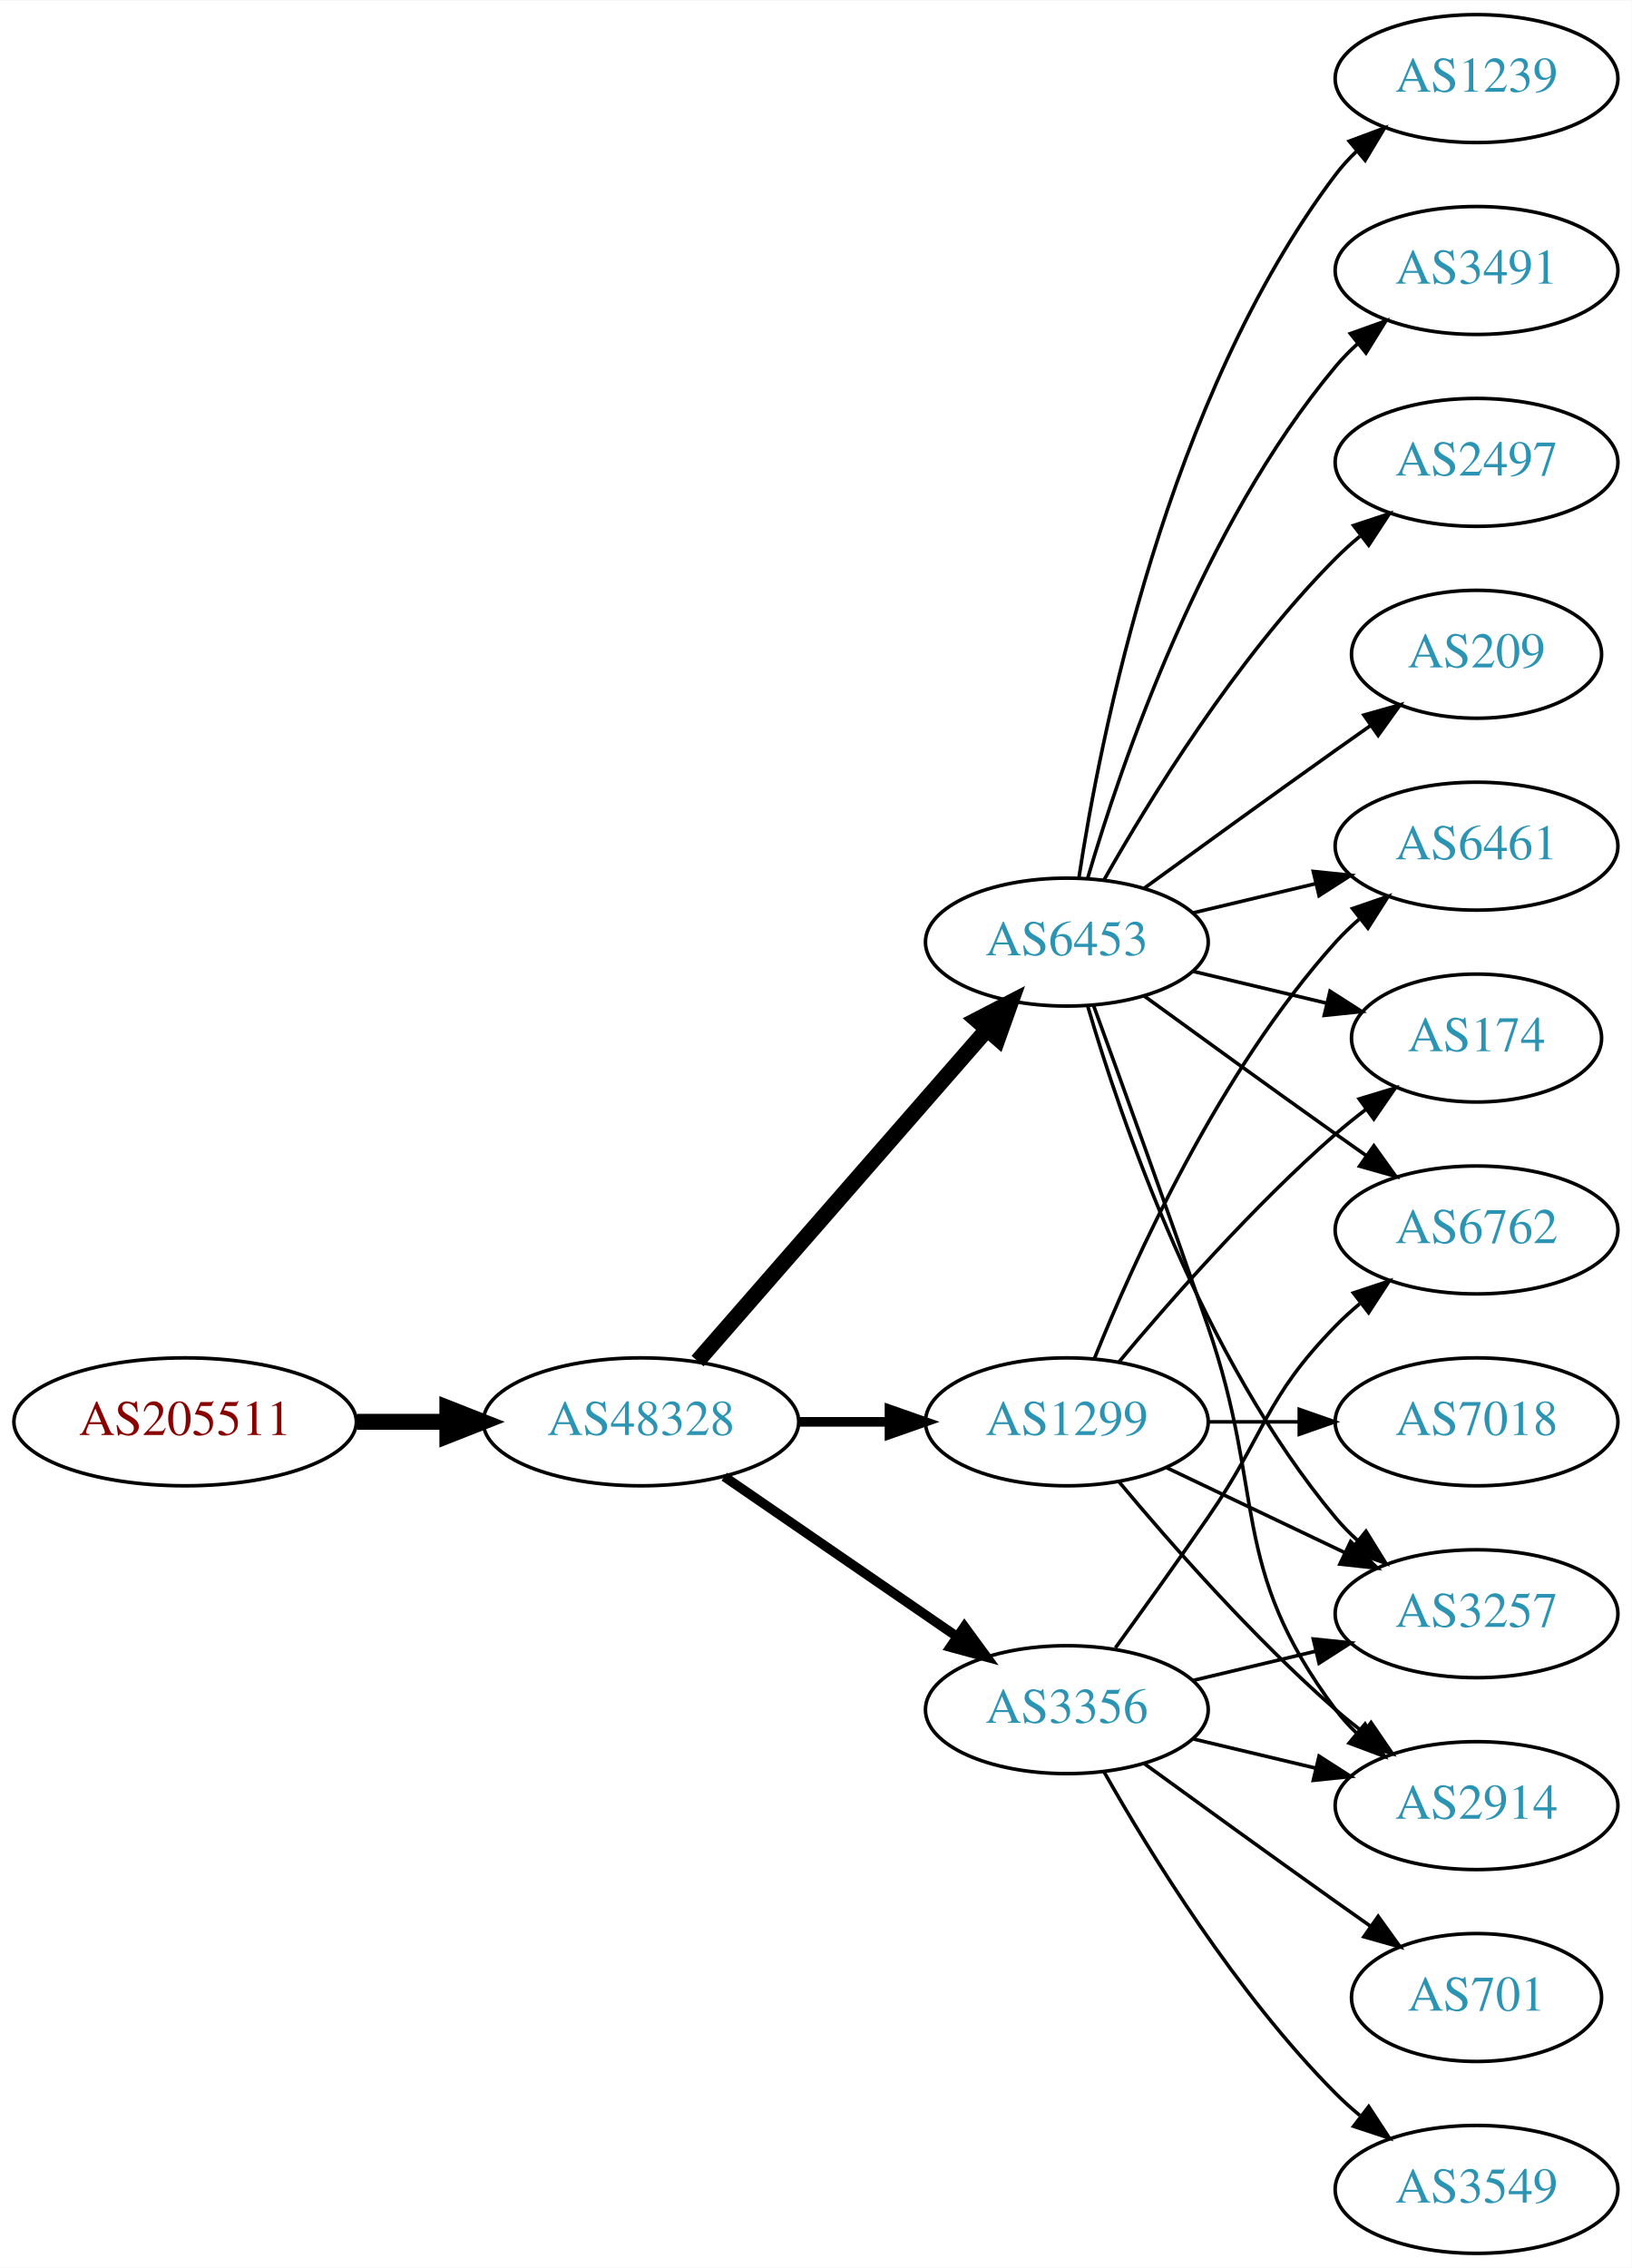
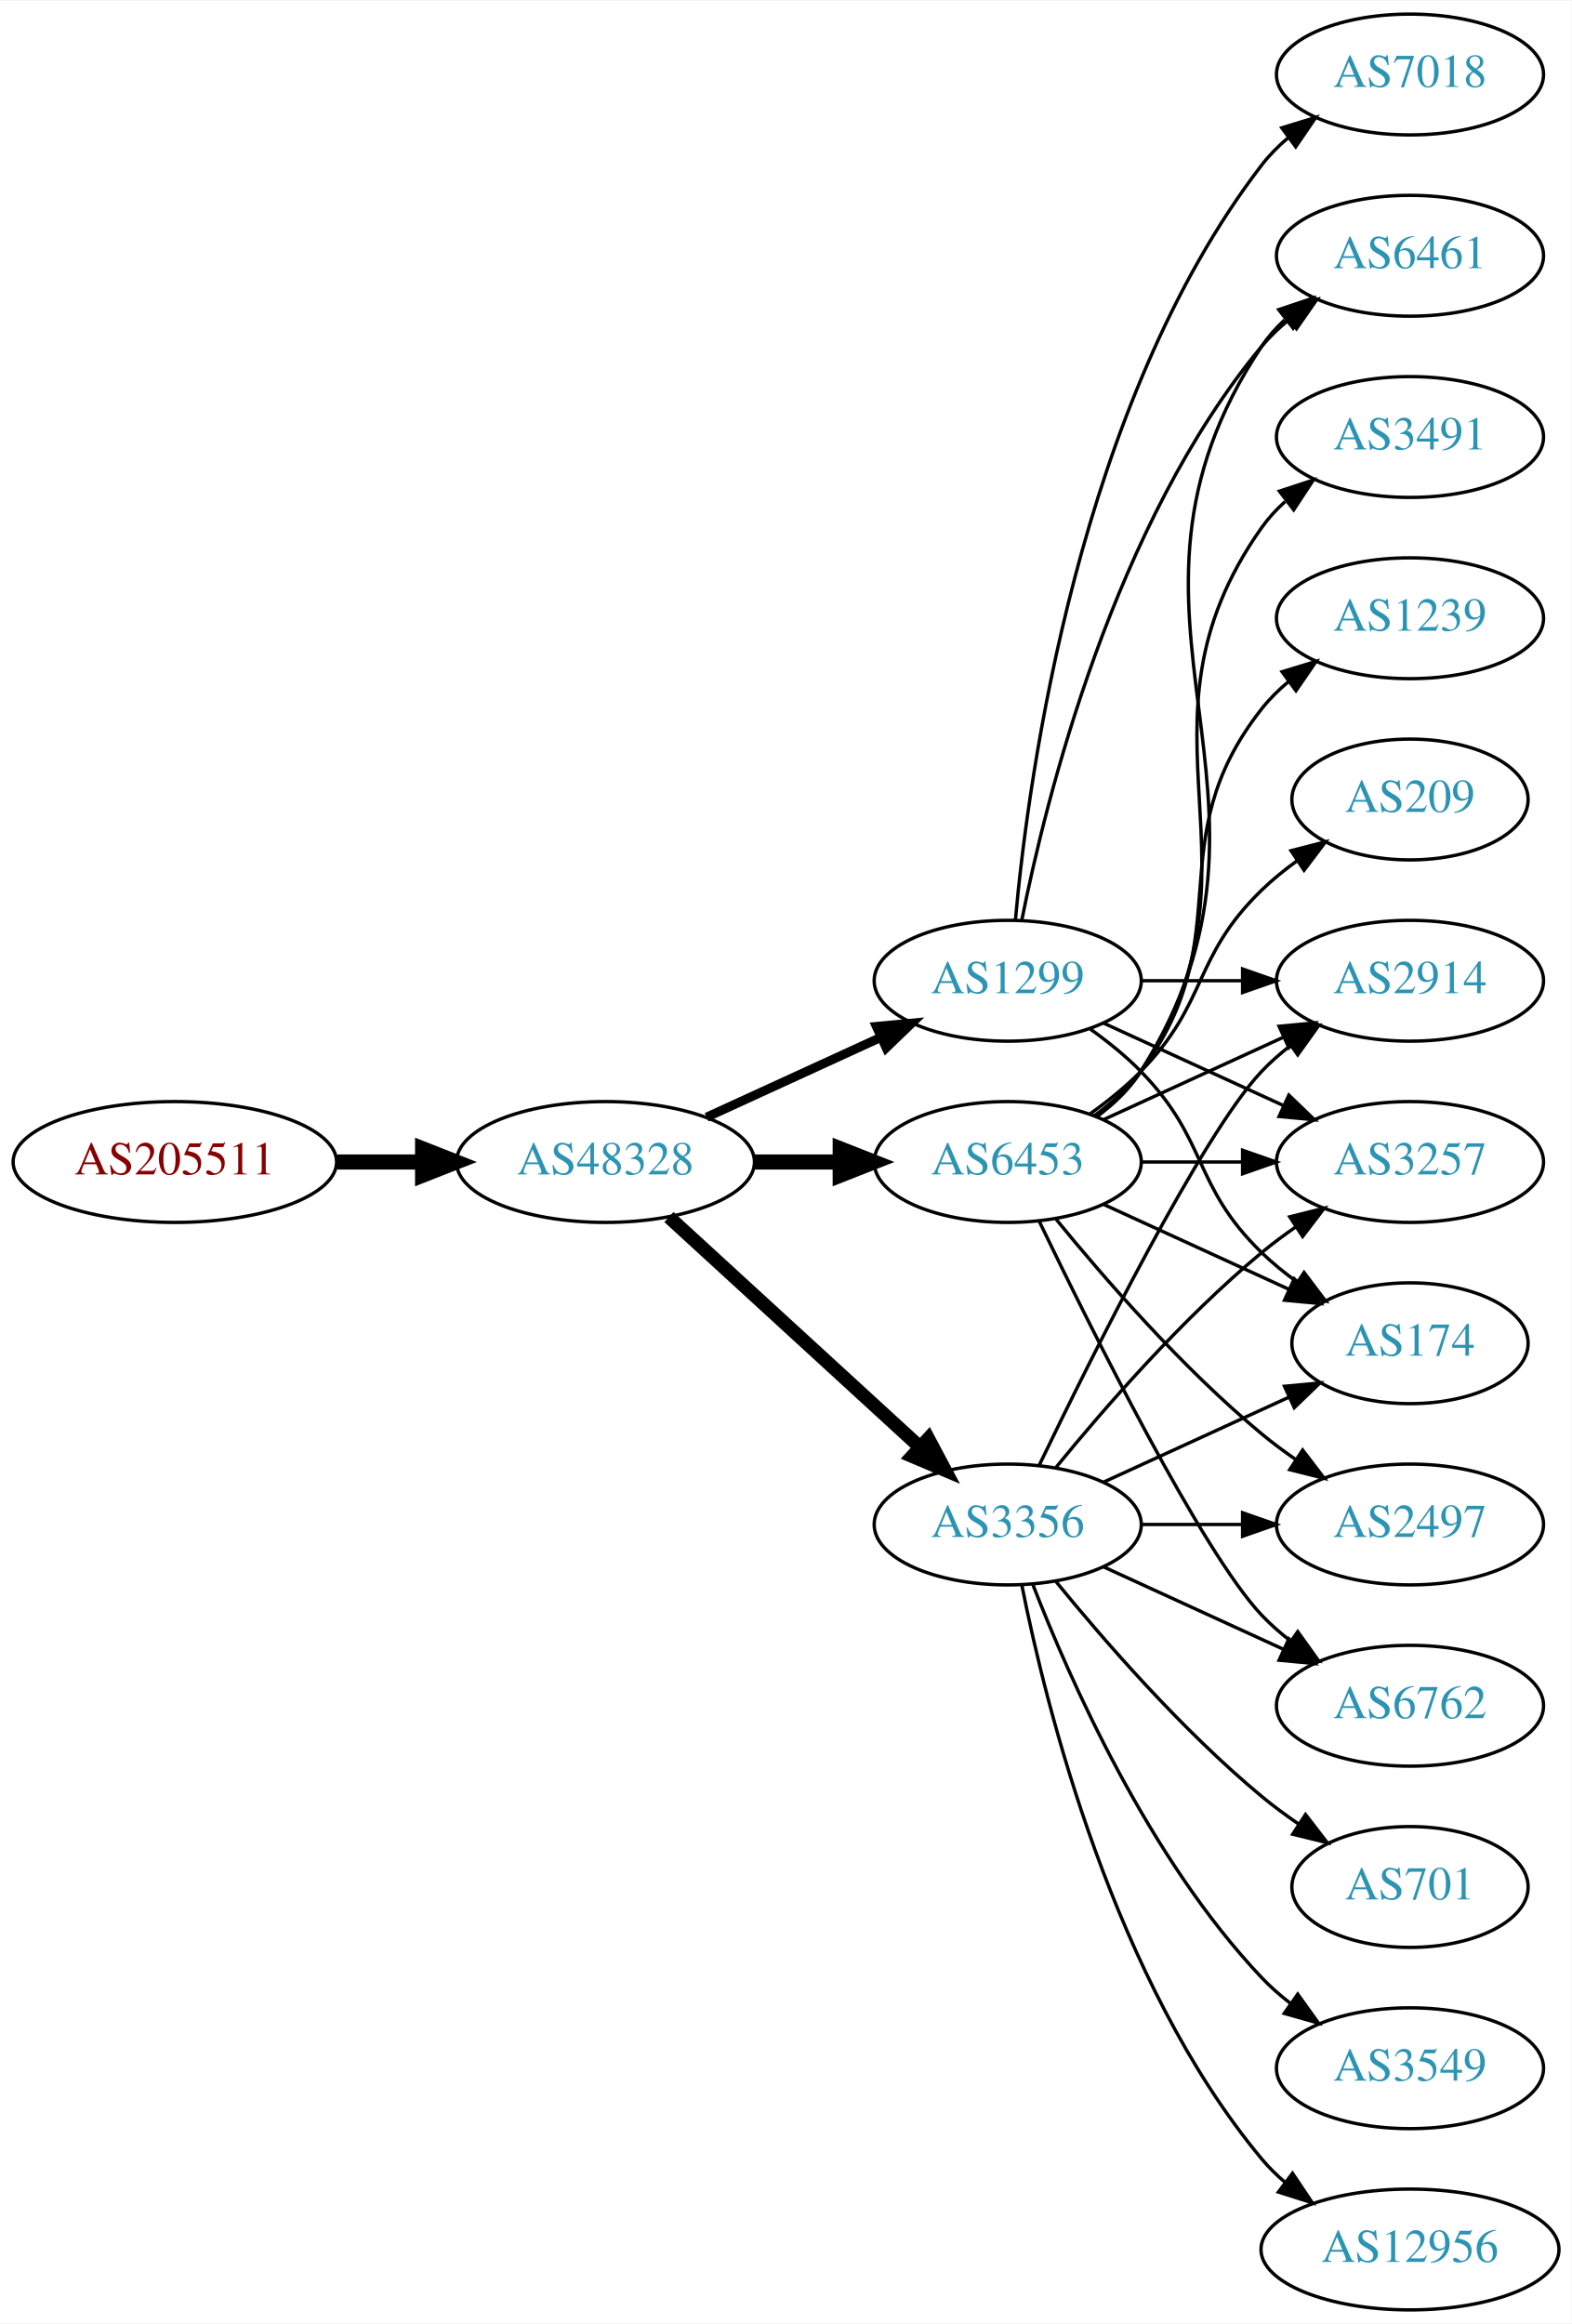
- <svg xmlns="http://www.w3.org/2000/svg" xmlns:xlink="http://www.w3.org/1999/xlink" width="459pt" height="638pt" viewBox="0.00 0.00 459.17 638.00">
-   <g id="graph0" class="graph" transform="scale(1 1) rotate(0) translate(4 634)">
-     <polygon fill="white" stroke="none" points="-4,4 -4,-634 455.17,-634 455.17,4 -4,4" />
+ <svg xmlns="http://www.w3.org/2000/svg" xmlns:xlink="http://www.w3.org/1999/xlink" width="468pt" height="692pt" viewBox="0.00 0.00 468.27 692.00">
+   <g id="graph0" class="graph" transform="scale(1 1) rotate(0) translate(4 688)">
+     <polygon fill="white" stroke="none" points="-4,4 -4,-688 464.269,-688 464.269,4 -4,4" />
    <g id="node1" class="node">
      <g id="a_node1">
        <a xlink:href="/asn/205511" xlink:title="AS205511 ~ retarus (Austria) GesmbH [AT]">
-           <ellipse fill="#ffffff" stroke="black" cx="48.096" cy="-234" rx="48.192" ry="18" />
-           <text text-anchor="middle" x="48.096" y="-230.3" font-family="Times,serif" font-size="14.00" fill="#880000">AS205511</text>
+           <ellipse fill="#ffffff" stroke="black" cx="48.096" cy="-342" rx="48.192" ry="18" />
+           <text text-anchor="middle" x="48.096" y="-338.3" font-family="Times,serif" font-size="14.00" fill="#880000">AS205511</text>
        </a>
      </g>
    </g>
    <g id="node2" class="node">
      <g id="a_node2">
        <a xlink:href="/asn/48328" xlink:title="AS48328 ~ retarus GmbH [DE]">
-           <ellipse fill="#ffffff" stroke="black" cx="176.388" cy="-234" rx="44.393" ry="18" />
-           <text text-anchor="middle" x="176.388" y="-230.3" font-family="Times,serif" font-size="14.00" fill="#2c94b3">AS48328</text>
+           <ellipse fill="#ffffff" stroke="black" cx="176.388" cy="-342" rx="44.393" ry="18" />
+           <text text-anchor="middle" x="176.388" y="-338.3" font-family="Times,serif" font-size="14.00" fill="#2c94b3">AS48328</text>
        </a>
      </g>
    </g>
    <g id="edge1" class="edge">
-       <path fill="none" stroke="black" stroke-width="4.5" d="M96.481,-234C104.742,-234 113.386,-234 121.799,-234" />
-       <polygon fill="black" stroke="black" stroke-width="4.5" points="121.904,-237.938 131.904,-234 121.904,-230.063 121.904,-237.938" />
+       <path fill="none" stroke="black" stroke-width="4.5" d="M96.481,-342C104.742,-342 113.386,-342 121.799,-342" />
+       <polygon fill="black" stroke="black" stroke-width="4.5" points="121.904,-345.938 131.904,-342 121.904,-338.063 121.904,-345.938" />
    </g>
    <g id="node3" class="node">
      <g id="a_node3">
-         <a xlink:href="/asn/6453" xlink:title="AS6453 ~ TATA COMMUNICATIONS (AMERICA) INC [US]">
-           <ellipse fill="#ffffff" stroke="black" cx="296.23" cy="-369" rx="39.794" ry="18" />
-           <text text-anchor="middle" x="296.23" y="-365.3" font-family="Times,serif" font-size="14.00" fill="#2c94b3">AS6453</text>
+         <a xlink:href="/asn/3356" xlink:title="AS3356 ~ Level 3 Parent, LLC [US]">
+           <ellipse fill="#ffffff" stroke="black" cx="296.23" cy="-234" rx="39.794" ry="18" />
+           <text text-anchor="middle" x="296.23" y="-230.3" font-family="Times,serif" font-size="14.00" fill="#2c94b3">AS3356</text>
        </a>
      </g>
    </g>
    <g id="edge2" class="edge">
-       <path fill="none" stroke="black" stroke-width="4.5" d="M192.312,-251.098C212.855,-274.631 249.974,-317.155 273.571,-344.187" />
-       <polygon fill="black" stroke="black" stroke-width="4.5" points="270.884,-347.097 280.426,-352.041 276.817,-341.918 270.884,-347.097" />
+       <path fill="none" stroke="black" stroke-width="4.05" d="M195.285,-325.597C215.214,-307.333 247.571,-277.678 270.048,-257.079" />
+       <polygon fill="black" stroke="black" stroke-width="4.05" points="272.572,-259.572 277.55,-250.203 267.783,-254.347 272.572,-259.572" />
    </g>
    <g id="node4" class="node">
      <g id="a_node4">
-         <a xlink:href="/asn/3356" xlink:title="AS3356 ~ Level 3 Parent, LLC [US]">
-           <ellipse fill="#ffffff" stroke="black" cx="296.23" cy="-153" rx="39.794" ry="18" />
-           <text text-anchor="middle" x="296.23" y="-149.3" font-family="Times,serif" font-size="14.00" fill="#2c94b3">AS3356</text>
+         <a xlink:href="/asn/6453" xlink:title="AS6453 ~ TATA COMMUNICATIONS (AMERICA) INC [US]">
+           <ellipse fill="#ffffff" stroke="black" cx="296.23" cy="-342" rx="39.794" ry="18" />
+           <text text-anchor="middle" x="296.23" y="-338.3" font-family="Times,serif" font-size="14.00" fill="#2c94b3">AS6453</text>
        </a>
      </g>
    </g>
    <g id="edge3" class="edge">
-       <path fill="none" stroke="black" stroke-width="2.7" d="M199.83,-218.574C218.412,-205.802 244.972,-187.545 265.352,-173.537" />
-       <polygon fill="black" stroke="black" stroke-width="2.7" points="267.408,-176.371 273.666,-167.822 263.443,-170.602 267.408,-176.371" />
+       <path fill="none" stroke="black" stroke-width="4.5" d="M220.599,-342C228.911,-342 237.674,-342 246.156,-342" />
+       <polygon fill="black" stroke="black" stroke-width="4.5" points="246.315,-345.938 256.315,-342 246.315,-338.063 246.315,-345.938" />
    </g>
    <g id="node5" class="node">
      <g id="a_node5">
        <a xlink:href="/asn/1299" xlink:title="AS1299 ~ Telia Carrier [EU]">
-           <ellipse fill="#ffffff" stroke="black" cx="296.23" cy="-234" rx="39.794" ry="18" />
-           <text text-anchor="middle" x="296.23" y="-230.3" font-family="Times,serif" font-size="14.00" fill="#2c94b3">AS1299</text>
+           <ellipse fill="#ffffff" stroke="black" cx="296.23" cy="-396" rx="39.794" ry="18" />
+           <text text-anchor="middle" x="296.23" y="-392.3" font-family="Times,serif" font-size="14.00" fill="#2c94b3">AS1299</text>
        </a>
      </g>
    </g>
    <g id="edge4" class="edge">
-       <path fill="none" stroke="black" stroke-width="2.7" d="M220.599,-234C228.911,-234 237.674,-234 246.156,-234" />
-       <polygon fill="black" stroke="black" stroke-width="2.7" points="246.315,-237.5 256.315,-234 246.315,-230.5 246.315,-237.5" />
+       <path fill="none" stroke="black" stroke-width="2.7" d="M206.517,-355.348C222.128,-362.502 241.526,-371.391 258.198,-379.03" />
+       <polygon fill="black" stroke="black" stroke-width="2.7" points="257.101,-382.378 267.65,-383.362 260.017,-376.014 257.101,-382.378" />
    </g>
    <g id="node6" class="node">
      <g id="a_node6">
-         <a xlink:href="/asn/1239" xlink:title="AS1239 ~ Sprint [US]">
-           <ellipse fill="#ffffff" stroke="black" cx="411.523" cy="-612" rx="39.794" ry="18" />
-           <text text-anchor="middle" x="411.523" y="-608.3" font-family="Times,serif" font-size="14.00" fill="#2c94b3">AS1239</text>
+         <a xlink:href="/asn/2914" xlink:title="AS2914 ~ NTT America, Inc. [US]">
+           <ellipse fill="#ffffff" stroke="black" cx="416.073" cy="-396" rx="39.794" ry="18" />
+           <text text-anchor="middle" x="416.073" y="-392.3" font-family="Times,serif" font-size="14.00" fill="#2c94b3">AS2914</text>
        </a>
      </g>
    </g>
    <g id="edge5" class="edge">
-       <path fill="none" stroke="black" d="M299.607,-386.986C305.58,-426.422 324.291,-521.995 371.877,-585 373.634,-587.327 375.651,-589.529 377.82,-591.596" />
-       <polygon fill="black" stroke="black" points="375.705,-594.389 385.633,-598.088 380.179,-589.005 375.705,-594.389" />
+       <path fill="none" stroke="black" d="M305.577,-251.595C321.044,-283.732 354.19,-350.34 371.877,-369 374.462,-371.728 377.38,-374.294 380.448,-376.677" />
+       <polygon fill="black" stroke="black" points="378.602,-379.658 388.797,-382.543 382.627,-373.93 378.602,-379.658" />
    </g>
    <g id="node7" class="node">
      <g id="a_node7">
-         <a xlink:href="/asn/3491" xlink:title="AS3491 ~ PCCW Global, Inc. [US]">
-           <ellipse fill="#ffffff" stroke="black" cx="411.523" cy="-558" rx="39.794" ry="18" />
-           <text text-anchor="middle" x="411.523" y="-554.3" font-family="Times,serif" font-size="14.00" fill="#2c94b3">AS3491</text>
+         <a xlink:href="/asn/6762" xlink:title="AS6762 ~ TELECOM ITALIA SPARKLE S.p.A. [IT]">
+           <ellipse fill="#ffffff" stroke="black" cx="416.073" cy="-180" rx="39.794" ry="18" />
+           <text text-anchor="middle" x="416.073" y="-176.3" font-family="Times,serif" font-size="14.00" fill="#2c94b3">AS6762</text>
        </a>
      </g>
    </g>
    <g id="edge6" class="edge">
-       <path fill="none" stroke="black" d="M302.104,-387.002C311.418,-418.844 334.235,-485.981 371.877,-531 373.747,-533.237 375.845,-535.374 378.072,-537.396" />
-       <polygon fill="black" stroke="black" points="376.015,-540.234 385.99,-543.804 380.418,-534.793 376.015,-540.234" />
+       <path fill="none" stroke="black" d="M324.859,-221.339C340.816,-214.027 361.087,-204.739 378.369,-196.819" />
+       <polygon fill="black" stroke="black" points="379.984,-199.929 387.617,-192.581 377.068,-193.565 379.984,-199.929" />
    </g>
    <g id="node8" class="node">
      <g id="a_node8">
        <a xlink:href="/asn/2497" xlink:title="AS2497 ~ Internet Initiative Japan Inc. [JP]">
-           <ellipse fill="#ffffff" stroke="black" cx="411.523" cy="-504" rx="39.794" ry="18" />
-           <text text-anchor="middle" x="411.523" y="-500.3" font-family="Times,serif" font-size="14.00" fill="#2c94b3">AS2497</text>
+           <ellipse fill="#ffffff" stroke="black" cx="416.073" cy="-234" rx="39.794" ry="18" />
+           <text text-anchor="middle" x="416.073" y="-230.3" font-family="Times,serif" font-size="14.00" fill="#2c94b3">AS2497</text>
        </a>
      </g>
    </g>
    <g id="edge7" class="edge">
-       <path fill="none" stroke="black" d="M306.69,-386.49C319.472,-409.096 343.904,-448.886 371.877,-477 373.987,-479.121 376.283,-481.188 378.669,-483.171" />
-       <polygon fill="black" stroke="black" points="376.921,-486.242 386.984,-489.556 381.184,-480.69 376.921,-486.242" />
+       <path fill="none" stroke="black" d="M336.143,-234C345.696,-234 356.046,-234 366.008,-234" />
+       <polygon fill="black" stroke="black" points="366.201,-237.5 376.201,-234 366.201,-230.5 366.201,-237.5" />
    </g>
    <g id="node9" class="node">
      <g id="a_node9">
-         <a xlink:href="/asn/6461" xlink:title="AS6461 ~ Zayo Bandwidth [US]">
-           <ellipse fill="#ffffff" stroke="black" cx="411.523" cy="-396" rx="39.794" ry="18" />
-           <text text-anchor="middle" x="411.523" y="-392.3" font-family="Times,serif" font-size="14.00" fill="#2c94b3">AS6461</text>
+         <a xlink:href="/asn/701" xlink:title="AS701 ~ UUNET [US]">
+           <ellipse fill="#ffffff" stroke="black" cx="416.073" cy="-126" rx="35.194" ry="18" />
+           <text text-anchor="middle" x="416.073" y="-122.3" font-family="Times,serif" font-size="14.00" fill="#2c94b3">AS701</text>
        </a>
      </g>
    </g>
    <g id="edge8" class="edge">
-       <path fill="none" stroke="black" d="M331.837,-377.248C342.709,-379.838 354.863,-382.735 366.305,-385.462" />
-       <polygon fill="black" stroke="black" points="365.589,-388.889 376.128,-387.803 367.212,-382.08 365.589,-388.889" />
+       <path fill="none" stroke="black" d="M310.649,-216.935C324.764,-199.625 348.178,-172.655 371.877,-153 375.34,-150.128 379.132,-147.331 382.987,-144.692" />
+       <polygon fill="black" stroke="black" points="384.948,-147.592 391.419,-139.203 381.129,-141.725 384.948,-147.592" />
    </g>
    <g id="node10" class="node">
      <g id="a_node10">
        <a xlink:href="/asn/3257" xlink:title="AS3257 ~ GTT [DE]">
-           <ellipse fill="#ffffff" stroke="black" cx="411.523" cy="-180" rx="39.794" ry="18" />
-           <text text-anchor="middle" x="411.523" y="-176.3" font-family="Times,serif" font-size="14.00" fill="#2c94b3">AS3257</text>
+           <ellipse fill="#ffffff" stroke="black" cx="416.073" cy="-342" rx="39.794" ry="18" />
+           <text text-anchor="middle" x="416.073" y="-338.3" font-family="Times,serif" font-size="14.00" fill="#2c94b3">AS3257</text>
        </a>
      </g>
    </g>
    <g id="edge9" class="edge">
-       <path fill="none" stroke="black" d="M302.104,-350.998C311.418,-319.156 334.235,-252.019 371.877,-207 373.747,-204.763 375.845,-202.626 378.072,-200.604" />
-       <polygon fill="black" stroke="black" points="380.418,-203.207 385.99,-194.196 376.015,-197.766 380.418,-203.207" />
+       <path fill="none" stroke="black" d="M310.649,-251.065C324.764,-268.375 348.178,-295.345 371.877,-315 375.093,-317.668 378.594,-320.27 382.164,-322.741" />
+       <polygon fill="black" stroke="black" points="380.242,-325.666 390.52,-328.236 384.088,-319.817 380.242,-325.666" />
    </g>
    <g id="node11" class="node">
      <g id="a_node11">
-         <a xlink:href="/asn/209" xlink:title="AS209 ~ CenturyLink Communications, LLC [US]">
-           <ellipse fill="#ffffff" stroke="black" cx="411.523" cy="-450" rx="35.194" ry="18" />
-           <text text-anchor="middle" x="411.523" y="-446.3" font-family="Times,serif" font-size="14.00" fill="#2c94b3">AS209</text>
+         <a xlink:href="/asn/3549" xlink:title="AS3549 ~ Level 3 Parent, LLC [US]">
+           <ellipse fill="#ffffff" stroke="black" cx="416.073" cy="-72" rx="39.794" ry="18" />
+           <text text-anchor="middle" x="416.073" y="-68.3" font-family="Times,serif" font-size="14.00" fill="#2c94b3">AS3549</text>
        </a>
      </g>
    </g>
    <g id="edge10" class="edge">
-       <path fill="none" stroke="black" d="M318.078,-384.222C333.012,-395.091 353.626,-410.025 371.877,-423 375.087,-425.282 378.456,-427.661 381.811,-430.018" />
-       <polygon fill="black" stroke="black" points="379.823,-432.899 390.021,-435.77 383.839,-427.166 379.823,-432.899" />
+       <path fill="none" stroke="black" d="M303.753,-216.006C314.504,-188.272 338.161,-134.571 371.877,-99 374.462,-96.272 377.38,-93.706 380.448,-91.323" />
+       <polygon fill="black" stroke="black" points="382.627,-94.07 388.797,-85.457 378.602,-88.342 382.627,-94.07" />
    </g>
    <g id="node12" class="node">
      <g id="a_node12">
-         <a xlink:href="/asn/2914" xlink:title="AS2914 ~ NTT America, Inc. [US]">
-           <ellipse fill="#ffffff" stroke="black" cx="411.523" cy="-126" rx="39.794" ry="18" />
-           <text text-anchor="middle" x="411.523" y="-122.3" font-family="Times,serif" font-size="14.00" fill="#2c94b3">AS2914</text>
+         <a xlink:href="/asn/174" xlink:title="AS174 ~ Cogent Communications [US]">
+           <ellipse fill="#ffffff" stroke="black" cx="416.073" cy="-288" rx="35.194" ry="18" />
+           <text text-anchor="middle" x="416.073" y="-284.3" font-family="Times,serif" font-size="14.00" fill="#2c94b3">AS174</text>
        </a>
      </g>
    </g>
    <g id="edge11" class="edge">
-       <path fill="none" stroke="black" d="M303.778,-351.079C311.563,-329.688 324.885,-292.81 335.877,-261 352.401,-213.178 341.605,-193.542 371.877,-153 373.621,-150.664 375.628,-148.455 377.792,-146.383" />
-       <polygon fill="black" stroke="black" points="380.151,-148.973 385.592,-139.882 375.67,-143.595 380.151,-148.973" />
+       <path fill="none" stroke="black" d="M324.859,-246.661C341.275,-254.183 362.257,-263.798 379.854,-271.861" />
+       <polygon fill="black" stroke="black" points="378.682,-275.174 389.231,-276.158 381.598,-268.811 378.682,-275.174" />
    </g>
    <g id="node13" class="node">
      <g id="a_node13">
-         <a xlink:href="/asn/6762" xlink:title="AS6762 ~ TELECOM ITALIA SPARKLE S.p.A. [IT]">
-           <ellipse fill="#ffffff" stroke="black" cx="411.523" cy="-288" rx="39.794" ry="18" />
-           <text text-anchor="middle" x="411.523" y="-284.3" font-family="Times,serif" font-size="14.00" fill="#2c94b3">AS6762</text>
+         <a xlink:href="/asn/12956" xlink:title="AS12956 ~ TELXIUS [ES]">
+           <ellipse fill="#ffffff" stroke="black" cx="416.073" cy="-18" rx="44.393" ry="18" />
+           <text text-anchor="middle" x="416.073" y="-14.3" font-family="Times,serif" font-size="14.00" fill="#2c94b3">AS12956</text>
        </a>
      </g>
    </g>
    <g id="edge12" class="edge">
-       <path fill="none" stroke="black" d="M318.078,-353.778C333.012,-342.909 353.626,-327.975 371.877,-315 374.697,-312.995 377.64,-310.915 380.588,-308.841" />
-       <polygon fill="black" stroke="black" points="382.634,-311.681 388.813,-303.074 378.616,-305.95 382.634,-311.681" />
+       <path fill="none" stroke="black" d="M300.429,-215.927C307.592,-179.859 327.867,-97.875 371.877,-45 373.97,-42.485 376.36,-40.133 378.919,-37.949" />
+       <polygon fill="black" stroke="black" points="381.069,-40.711 386.966,-31.909 376.867,-35.113 381.069,-40.711" />
+     </g>
+     <g id="edge21" class="edge">
+       <path fill="none" stroke="black" d="M324.859,-354.661C340.816,-361.973 361.087,-371.261 378.369,-379.181" />
+       <polygon fill="black" stroke="black" points="377.068,-382.435 387.617,-383.419 379.984,-376.071 377.068,-382.435" />
+     </g>
+     <g id="edge13" class="edge">
+       <path fill="none" stroke="black" d="M305.577,-324.405C321.044,-292.268 354.19,-225.66 371.877,-207 374.462,-204.272 377.38,-201.706 380.448,-199.323" />
+       <polygon fill="black" stroke="black" points="382.627,-202.07 388.797,-193.457 378.602,-196.342 382.627,-202.07" />
+     </g>
+     <g id="edge20" class="edge">
+       <path fill="none" stroke="black" d="M310.649,-324.935C324.764,-307.625 348.178,-280.655 371.877,-261 375.093,-258.332 378.594,-255.73 382.164,-253.259" />
+       <polygon fill="black" stroke="black" points="384.088,-256.183 390.52,-247.764 380.242,-250.334 384.088,-256.183" />
+     </g>
+     <g id="edge16" class="edge">
+       <path fill="none" stroke="black" d="M336.143,-342C345.696,-342 356.046,-342 366.008,-342" />
+       <polygon fill="black" stroke="black" points="366.201,-345.5 376.201,-342 366.201,-338.5 366.201,-345.5" />
+     </g>
+     <g id="edge17" class="edge">
+       <path fill="none" stroke="black" d="M324.859,-329.339C341.275,-321.817 362.257,-312.202 379.854,-304.139" />
+       <polygon fill="black" stroke="black" points="381.598,-307.189 389.231,-299.842 378.682,-300.826 381.598,-307.189" />
    </g>
    <g id="node14" class="node">
      <g id="a_node14">
-         <a xlink:href="/asn/174" xlink:title="AS174 ~ Cogent Communications [US]">
-           <ellipse fill="#ffffff" stroke="black" cx="411.523" cy="-342" rx="35.194" ry="18" />
-           <text text-anchor="middle" x="411.523" y="-338.3" font-family="Times,serif" font-size="14.00" fill="#2c94b3">AS174</text>
-         </a>
-       </g>
-     </g>
-     <g id="edge13" class="edge">
-       <path fill="none" stroke="black" d="M331.837,-360.752C343.632,-357.942 356.937,-354.771 369.204,-351.847" />
-       <polygon fill="black" stroke="black" points="370.293,-355.186 379.209,-349.463 368.67,-348.376 370.293,-355.186" />
-     </g>
-     <g id="edge17" class="edge">
-       <path fill="none" stroke="black" d="M331.837,-161.248C342.709,-163.838 354.863,-166.735 366.305,-169.462" />
-       <polygon fill="black" stroke="black" points="365.589,-172.889 376.128,-171.803 367.212,-166.08 365.589,-172.889" />
-     </g>
-     <g id="edge18" class="edge">
-       <path fill="none" stroke="black" d="M331.837,-144.752C342.709,-142.162 354.863,-139.265 366.305,-136.538" />
-       <polygon fill="black" stroke="black" points="367.212,-139.92 376.128,-134.197 365.589,-133.111 367.212,-139.92" />
-     </g>
-     <g id="edge15" class="edge">
-       <path fill="none" stroke="black" d="M309.909,-170.406C317.525,-180.937 327.358,-194.67 335.877,-207 352.272,-230.731 351.704,-240.383 371.877,-261 373.969,-263.139 376.253,-265.218 378.63,-267.21" />
-       <polygon fill="black" stroke="black" points="376.873,-270.275 386.929,-273.611 381.148,-264.732 376.873,-270.275" />
+         <a xlink:href="/asn/209" xlink:title="AS209 ~ CenturyLink Communications, LLC [US]">
+           <ellipse fill="#ffffff" stroke="black" cx="416.073" cy="-450" rx="35.194" ry="18" />
+           <text text-anchor="middle" x="416.073" y="-446.3" font-family="Times,serif" font-size="14.00" fill="#2c94b3">AS209</text>
+         </a>
+       </g>
+     </g>
+     <g id="edge14" class="edge">
+       <path fill="none" stroke="black" d="M320.824,-356.389C326.08,-360.148 331.412,-364.437 335.877,-369 356.049,-389.617 351.183,-402.906 371.877,-423 375.104,-426.134 378.755,-429.089 382.534,-431.812" />
+       <polygon fill="black" stroke="black" points="380.631,-434.75 390.894,-437.383 384.512,-428.925 380.631,-434.75" />
    </g>
    <g id="node15" class="node">
      <g id="a_node15">
-         <a xlink:href="/asn/701" xlink:title="AS701 ~ UUNET [US]">
-           <ellipse fill="#ffffff" stroke="black" cx="411.523" cy="-72" rx="35.194" ry="18" />
-           <text text-anchor="middle" x="411.523" y="-68.3" font-family="Times,serif" font-size="14.00" fill="#2c94b3">AS701</text>
-         </a>
-       </g>
-     </g>
-     <g id="edge14" class="edge">
-       <path fill="none" stroke="black" d="M318.078,-137.778C333.012,-126.909 353.626,-111.975 371.877,-99 375.087,-96.718 378.456,-94.339 381.811,-91.982" />
-       <polygon fill="black" stroke="black" points="383.839,-94.834 390.021,-86.23 379.823,-89.101 383.839,-94.834" />
+         <a xlink:href="/asn/6461" xlink:title="AS6461 ~ Zayo Bandwidth [US]">
+           <ellipse fill="#ffffff" stroke="black" cx="416.073" cy="-612" rx="39.794" ry="18" />
+           <text text-anchor="middle" x="416.073" y="-608.3" font-family="Times,serif" font-size="14.00" fill="#2c94b3">AS6461</text>
+         </a>
+       </g>
+     </g>
+     <g id="edge15" class="edge">
+       <path fill="none" stroke="black" d="M322.756,-355.472C327.801,-359.223 332.556,-363.74 335.877,-369 387.826,-451.3 317.838,-504.056 371.877,-585 373.792,-587.869 376.126,-590.49 378.707,-592.872" />
+       <polygon fill="black" stroke="black" points="376.97,-595.954 387.018,-599.313 381.258,-590.421 376.97,-595.954" />
    </g>
    <g id="node16" class="node">
      <g id="a_node16">
-         <a xlink:href="/asn/3549" xlink:title="AS3549 ~ Level 3 Parent, LLC [US]">
-           <ellipse fill="#ffffff" stroke="black" cx="411.523" cy="-18" rx="39.794" ry="18" />
-           <text text-anchor="middle" x="411.523" y="-14.3" font-family="Times,serif" font-size="14.00" fill="#2c94b3">AS3549</text>
-         </a>
-       </g>
-     </g>
-     <g id="edge16" class="edge">
-       <path fill="none" stroke="black" d="M306.69,-135.51C319.472,-112.904 343.904,-73.114 371.877,-45 373.987,-42.879 376.283,-40.812 378.669,-38.829" />
-       <polygon fill="black" stroke="black" points="381.184,-41.31 386.984,-32.444 376.921,-35.758 381.184,-41.31" />
-     </g>
-     <g id="edge21" class="edge">
-       <path fill="none" stroke="black" d="M303.978,-251.787C315.029,-279.243 339.082,-332.578 371.877,-369 373.879,-371.224 376.098,-373.363 378.43,-375.397" />
-       <polygon fill="black" stroke="black" points="376.628,-378.433 386.649,-381.873 380.961,-372.935 376.628,-378.433" />
-     </g>
-     <g id="edge19" class="edge">
-       <path fill="none" stroke="black" d="M324.367,-221.066C339.361,-213.919 358.182,-204.948 374.405,-197.215" />
-       <polygon fill="black" stroke="black" points="376.087,-200.291 383.608,-192.829 373.075,-193.972 376.087,-200.291" />
-     </g>
-     <g id="edge20" class="edge">
-       <path fill="none" stroke="black" d="M310.86,-217.183C325.143,-200.071 348.689,-173.255 371.877,-153 374.342,-150.846 376.981,-148.706 379.678,-146.628" />
-       <polygon fill="black" stroke="black" points="381.851,-149.375 387.832,-140.63 377.703,-143.736 381.851,-149.375" />
-     </g>
-     <g id="edge22" class="edge">
-       <path fill="none" stroke="black" d="M310.86,-250.817C325.143,-267.929 348.689,-294.745 371.877,-315 374.546,-317.332 377.419,-319.648 380.35,-321.886" />
-       <polygon fill="black" stroke="black" points="378.5,-324.87 388.641,-327.939 382.627,-319.216 378.5,-324.87" />
+         <a xlink:href="/asn/3491" xlink:title="AS3491 ~ PCCW Global, Inc. [US]">
+           <ellipse fill="#ffffff" stroke="black" cx="416.073" cy="-558" rx="39.794" ry="18" />
+           <text text-anchor="middle" x="416.073" y="-554.3" font-family="Times,serif" font-size="14.00" fill="#2c94b3">AS3491</text>
+         </a>
+       </g>
+     </g>
+     <g id="edge18" class="edge">
+       <path fill="none" stroke="black" d="M322.549,-355.607C327.605,-359.351 332.417,-363.831 335.877,-369 376.901,-430.294 329.297,-470.775 371.877,-531 373.868,-533.816 376.255,-536.401 378.871,-538.76" />
+       <polygon fill="black" stroke="black" points="377.17,-541.865 387.239,-545.162 381.423,-536.306 377.17,-541.865" />
    </g>
    <g id="node17" class="node">
      <g id="a_node17">
+         <a xlink:href="/asn/1239" xlink:title="AS1239 ~ Sprint [US]">
+           <ellipse fill="#ffffff" stroke="black" cx="416.073" cy="-504" rx="39.794" ry="18" />
+           <text text-anchor="middle" x="416.073" y="-500.3" font-family="Times,serif" font-size="14.00" fill="#2c94b3">AS1239</text>
+         </a>
+       </g>
+     </g>
+     <g id="edge19" class="edge">
+       <path fill="none" stroke="black" d="M322.161,-355.882C327.237,-359.611 332.155,-364.016 335.877,-369 366.148,-409.542 340.578,-437.246 371.877,-477 374.202,-479.953 376.945,-482.67 379.904,-485.147" />
+       <polygon fill="black" stroke="black" points="377.964,-488.064 388.101,-491.145 382.097,-482.415 377.964,-488.064" />
+     </g>
+     <g id="edge25" class="edge">
+       <path fill="none" stroke="black" d="M336.143,-396C345.696,-396 356.046,-396 366.008,-396" />
+       <polygon fill="black" stroke="black" points="366.201,-399.5 376.201,-396 366.201,-392.5 366.201,-399.5" />
+     </g>
+     <g id="edge22" class="edge">
+       <path fill="none" stroke="black" d="M324.859,-383.339C340.816,-376.027 361.087,-366.739 378.369,-358.819" />
+       <polygon fill="black" stroke="black" points="379.984,-361.929 387.617,-354.581 377.068,-355.565 379.984,-361.929" />
+     </g>
+     <g id="edge23" class="edge">
+       <path fill="none" stroke="black" d="M320.824,-381.611C326.08,-377.852 331.412,-373.563 335.877,-369 356.049,-348.383 351.183,-335.094 371.877,-315 375.104,-311.866 378.755,-308.911 382.534,-306.188" />
+       <polygon fill="black" stroke="black" points="384.512,-309.075 390.894,-300.617 380.631,-303.25 384.512,-309.075" />
+     </g>
+     <g id="edge24" class="edge">
+       <path fill="none" stroke="black" d="M300.429,-414.073C307.592,-450.141 327.867,-532.125 371.877,-585 374.281,-587.889 377.078,-590.563 380.07,-593.013" />
+       <polygon fill="black" stroke="black" points="378.159,-595.95 388.313,-598.973 382.26,-590.277 378.159,-595.95" />
+     </g>
+     <g id="node18" class="node">
+       <g id="a_node18">
        <a xlink:href="/asn/7018" xlink:title="AS7018 ~ AT&amp;T Services, Inc. [US]">
-           <ellipse fill="#ffffff" stroke="black" cx="411.523" cy="-234" rx="39.794" ry="18" />
-           <text text-anchor="middle" x="411.523" y="-230.3" font-family="Times,serif" font-size="14.00" fill="#2c94b3">AS7018</text>
-         </a>
-       </g>
-     </g>
-     <g id="edge23" class="edge">
-       <path fill="none" stroke="black" d="M335.902,-234C344.105,-234 352.869,-234 361.401,-234" />
-       <polygon fill="black" stroke="black" points="361.641,-237.5 371.641,-234 361.641,-230.5 361.641,-237.5" />
+           <ellipse fill="#ffffff" stroke="black" cx="416.073" cy="-666" rx="39.794" ry="18" />
+           <text text-anchor="middle" x="416.073" y="-662.3" font-family="Times,serif" font-size="14.00" fill="#2c94b3">AS7018</text>
+         </a>
+       </g>
+     </g>
+     <g id="edge26" class="edge">
+       <path fill="none" stroke="black" d="M298.514,-414.117C302.413,-457.332 317.429,-568.131 371.877,-639 374.166,-641.981 376.887,-644.716 379.831,-647.205" />
+       <polygon fill="black" stroke="black" points="377.878,-650.113 388.007,-653.218 382.025,-644.473 377.878,-650.113" />
    </g>
  </g>
</svg>
